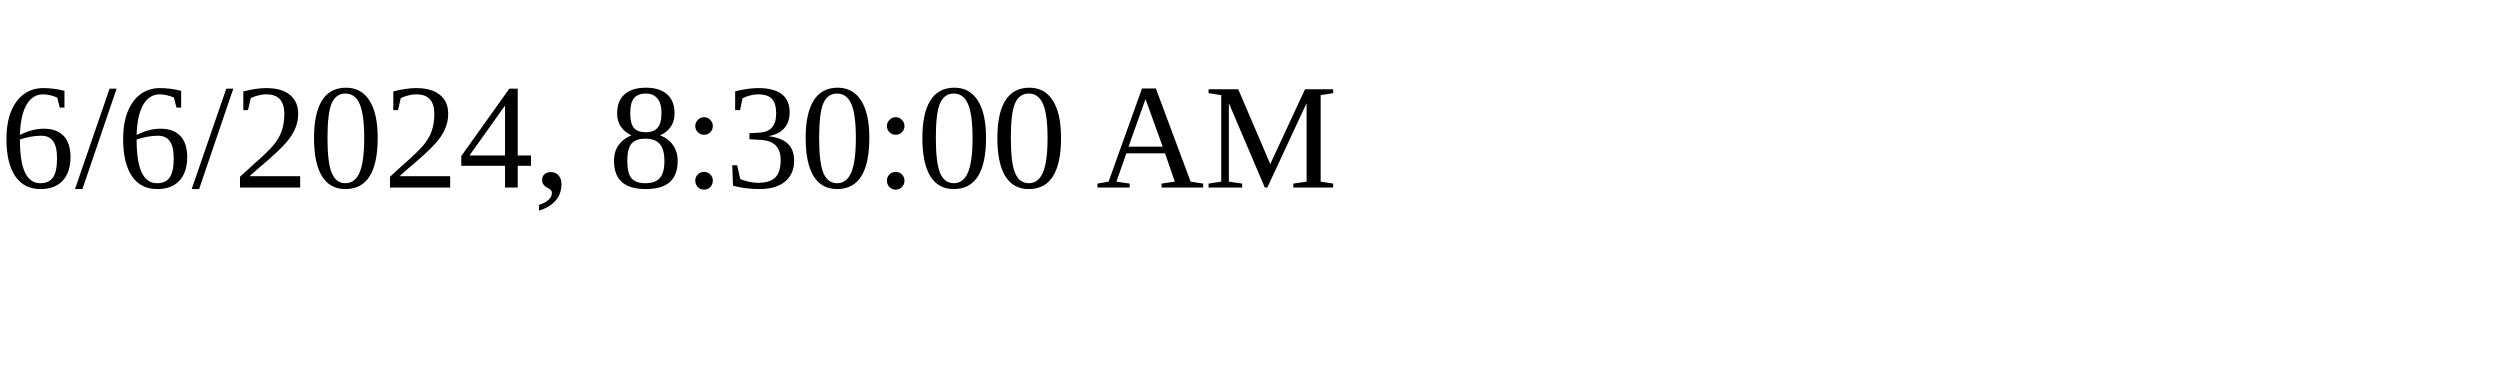
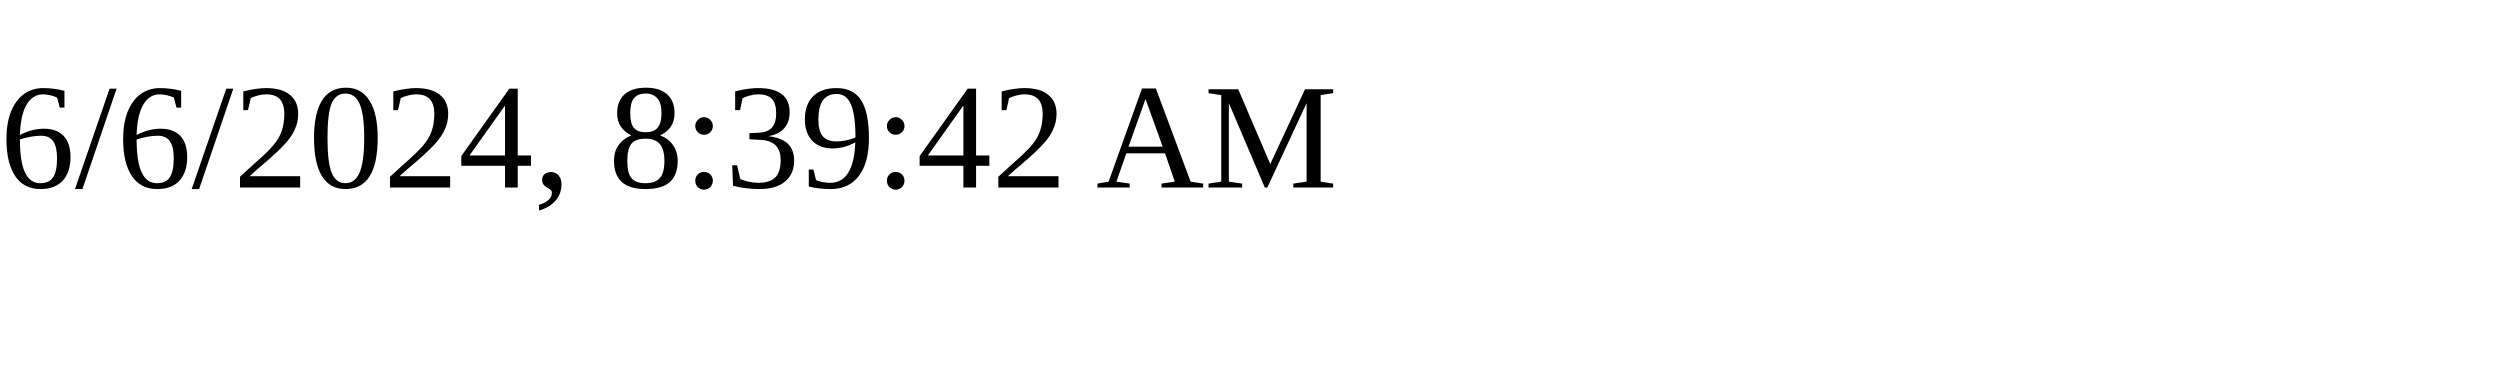
<svg xmlns="http://www.w3.org/2000/svg" height="30" width="200">
-   <text x="0" y="15">6/6/2024, 8:30:00 AM</text>
+   <text x="0" y="15">6/6/2024, 8:39:42 AM</text>
</svg>
